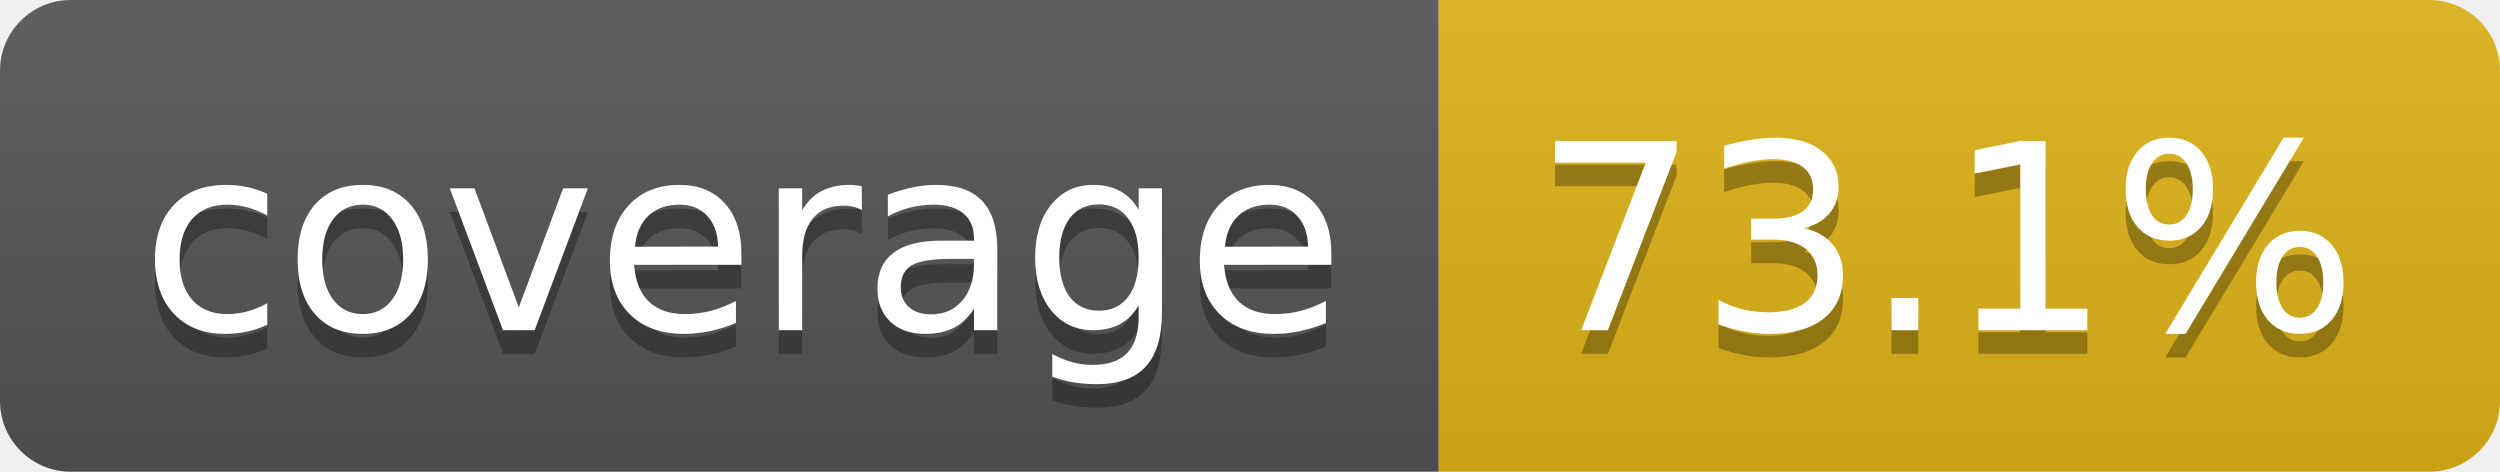
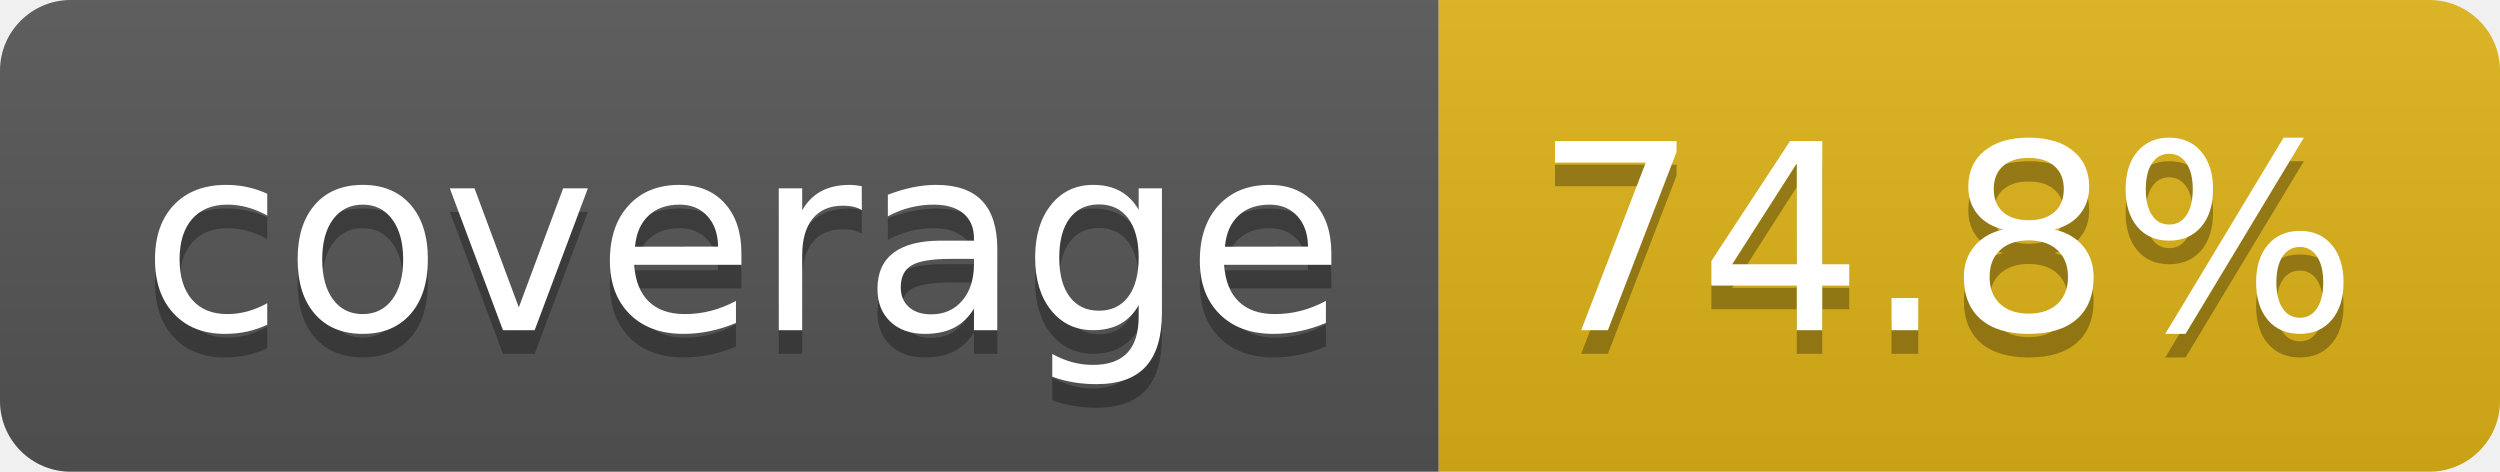
- <svg xmlns="http://www.w3.org/2000/svg" width="106" height="20" role="img" aria-label="coverage: 73.1%">
+ <svg xmlns="http://www.w3.org/2000/svg" width="106" height="20" role="img" aria-label="coverage: 74.8%">
  <linearGradient id="s" x2="0" y2="100%">
    <stop offset="0" stop-color="#bbb" stop-opacity=".1" />
    <stop offset="1" stop-opacity=".1" />
  </linearGradient>
  <clipPath id="r">
    <rect width="106" height="20" rx="3" fill="#fff" />
  </clipPath>
  <g clip-path="url(#r)">
    <rect width="61" height="20" fill="#555" />
    <rect x="61" width="45" height="20" fill="#dfb317" />
    <rect width="106" height="20" fill="url(#s)" />
  </g>
  <g fill="#fff" text-anchor="middle" font-family="Verdana,Geneva,DejaVu Sans,sans-serif" text-rendering="geometricPrecision" font-size="110">
    <text aria-hidden="true" x="315" y="150" fill="#010101" fill-opacity=".3" transform="scale(.1)" textLength="510">coverage</text>
    <text x="315" y="140" transform="scale(.1)" fill="#fff" textLength="510">coverage</text>
-     <text aria-hidden="true" x="825" y="150" fill="#010101" fill-opacity=".3" transform="scale(.1)" textLength="350">73.1%</text>
-     <text x="825" y="140" transform="scale(.1)" fill="#fff" textLength="350">73.1%</text>
+     <text aria-hidden="true" x="825" y="150" fill="#010101" fill-opacity=".3" transform="scale(.1)" textLength="350">74.8%</text>
+     <text x="825" y="140" transform="scale(.1)" fill="#fff" textLength="350">74.8%</text>
  </g>
</svg>
